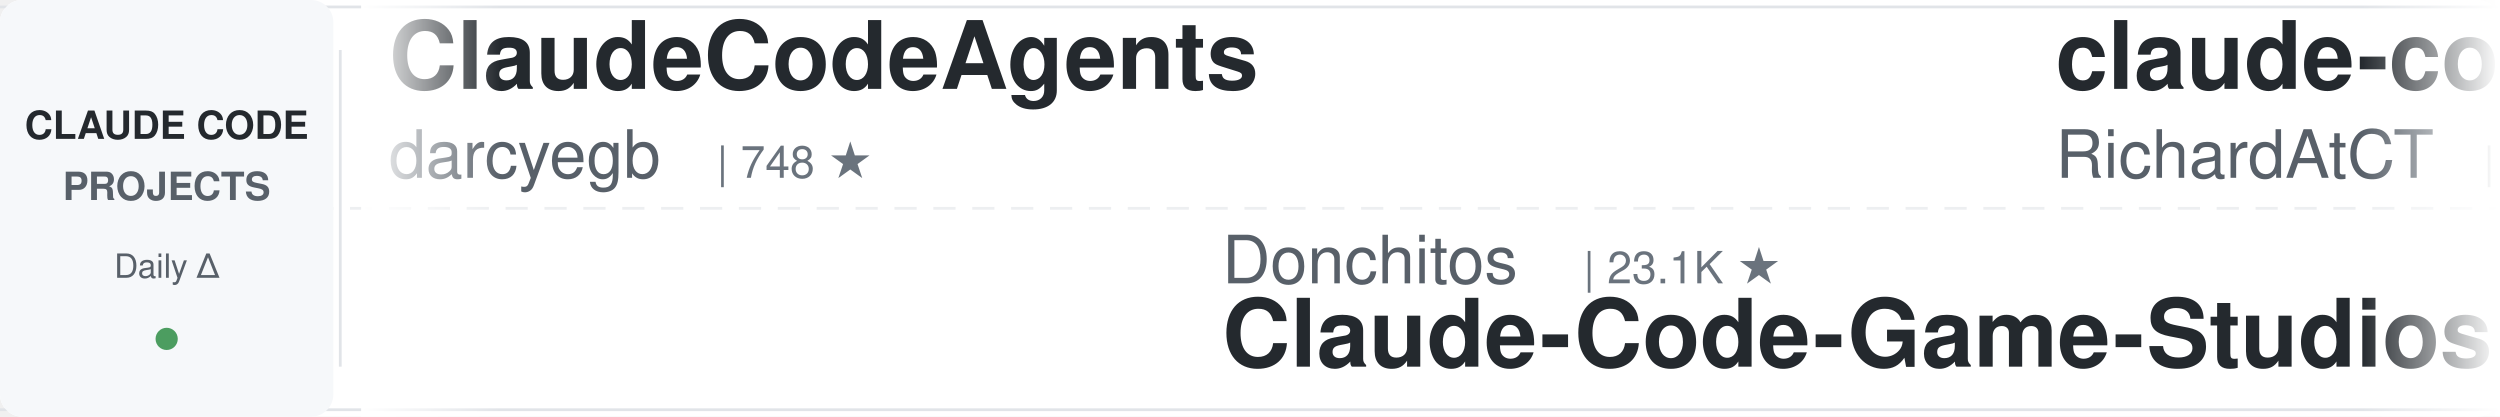
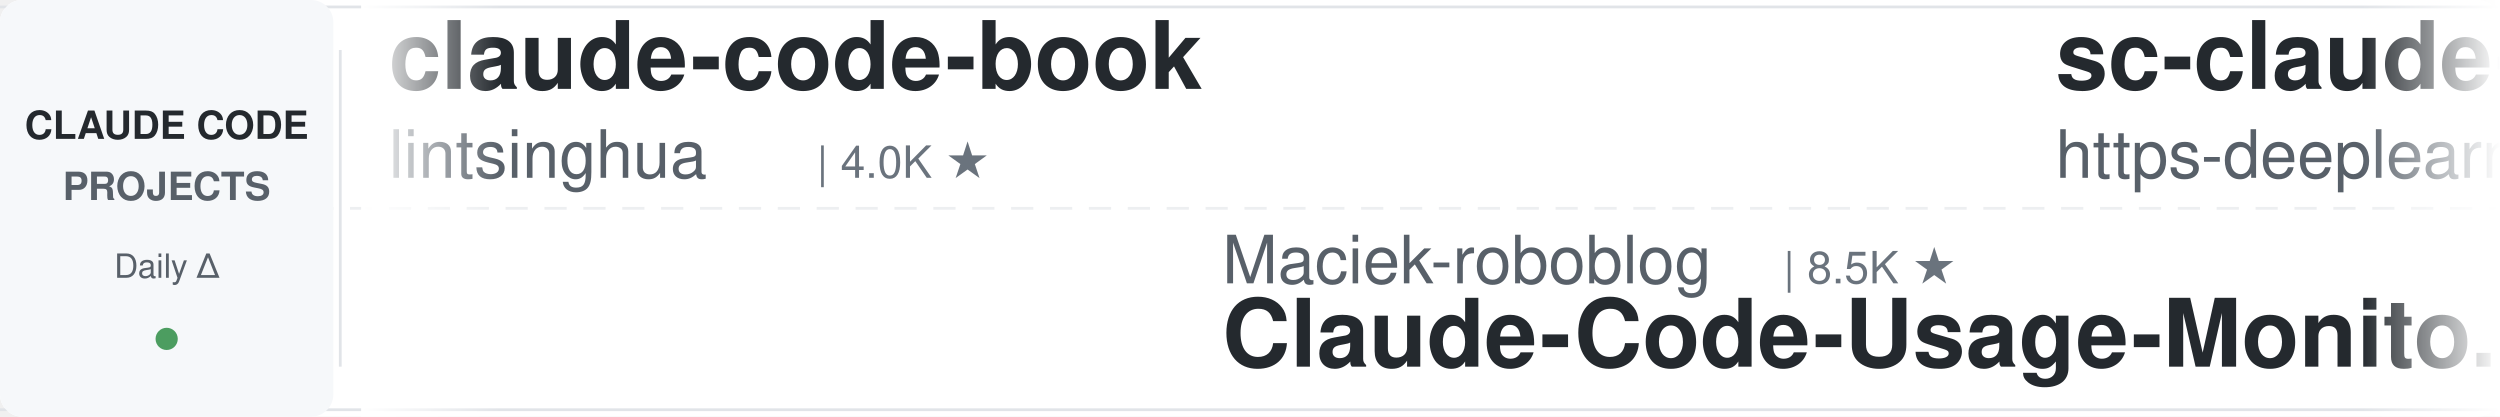
<svg xmlns="http://www.w3.org/2000/svg" width="900" height="150">
  <defs>
    <linearGradient id="leftFade" x1="0%" y1="0%" x2="100%" y2="0%">
      <stop offset="0%" style="stop-color:#ffffff;stop-opacity:1" />
      <stop offset="100%" style="stop-color:#ffffff;stop-opacity:0" />
    </linearGradient>
    <linearGradient id="rightFade" x1="0%" y1="0%" x2="100%" y2="0%">
      <stop offset="0%" style="stop-color:#ffffff;stop-opacity:0" />
      <stop offset="100%" style="stop-color:#ffffff;stop-opacity:1" />
    </linearGradient>
  </defs>
  <rect width="900" height="150" fill="#ffffff" rx="8" />
  <rect x="0" y="2" width="900" height="1" fill="#e1e4e8" />
  <rect x="0" y="147" width="900" height="1" fill="#e1e4e8" />
  <line x1="0" y1="75" x2="900" y2="75" stroke="#e1e4e8" stroke-width="1" stroke-dasharray="8 6" opacity="0.6" />
  <rect x="0" y="0" width="120" height="150" fill="#f6f8fa" rx="8" />
  <text x="60" y="50" font-family="-apple-system, BlinkMacSystemFont, 'Segoe UI', Helvetica, Arial, sans-serif" font-size="14" font-weight="600" fill="#24292e" text-anchor="middle">CLAUDE CODE</text>
  <text x="60" y="72" font-family="-apple-system, BlinkMacSystemFont, 'Segoe UI', Helvetica, Arial, sans-serif" font-size="14" font-weight="600" fill="#586069" text-anchor="middle">PROJECTS</text>
  <text x="60" y="100" font-family="-apple-system, BlinkMacSystemFont, 'Segoe UI', Helvetica, Arial, sans-serif" font-size="12" font-weight="500" fill="#586069" text-anchor="middle">Daily Δ</text>
  <circle cx="60" cy="122" r="4" fill="#22863a" opacity="0.8" />
  <rect x="122" y="18" width="1" height="114" fill="#e1e4e8" />
  <clipPath id="tickerClip">
    <rect x="130" y="0" width="770" height="150" />
  </clipPath>
  <g clip-path="url(#tickerClip)">
    <g id="tickerItems">
      <animateTransform attributeName="transform" attributeType="XML" type="translate" from="0 0" to="-3000 0" dur="54s" repeatCount="indefinite" />
      <g transform="translate(0, 0)">
-         <text x="140" y="32" font-family="-apple-system, BlinkMacSystemFont, 'Segoe UI', Helvetica, Arial, sans-serif" font-size="34" font-weight="600" fill="#24292e">ClaudeCodeAgents</text>
-         <text x="140" y="64" font-family="-apple-system, BlinkMacSystemFont, 'Segoe UI', Helvetica, Arial, sans-serif" font-size="24" font-weight="400" fill="#586069">darcyegb</text>
-         <text x="258" y="64" font-family="-apple-system, BlinkMacSystemFont, 'Segoe UI', Helvetica, Arial, sans-serif" font-size="16" font-weight="500" fill="#6a737d">| 748 ★</text>
+         <text x="140" y="32" font-family="-apple-system, BlinkMacSystemFont, 'Segoe UI', Helvetica, Arial, sans-serif" font-size="34" font-weight="600" fill="#24292e">claude-code-book</text>
+         <text x="140" y="64" font-family="-apple-system, BlinkMacSystemFont, 'Segoe UI', Helvetica, Arial, sans-serif" font-size="24" font-weight="400" fill="#586069">lintsinghua</text>
+         <text x="294" y="64" font-family="-apple-system, BlinkMacSystemFont, 'Segoe UI', Helvetica, Arial, sans-serif" font-size="16" font-weight="500" fill="#6a737d">| 4.0K ★</text>
      </g>
      <g transform="translate(300, 0)">
-         <text x="140" y="102" font-family="-apple-system, BlinkMacSystemFont, 'Segoe UI', Helvetica, Arial, sans-serif" font-size="24" font-weight="400" fill="#586069">Donchitos</text>
-         <text x="270" y="102" font-family="-apple-system, BlinkMacSystemFont, 'Segoe UI', Helvetica, Arial, sans-serif" font-size="16" font-weight="500" fill="#6a737d">| 23.1K ★</text>
-         <text x="140" y="132" font-family="-apple-system, BlinkMacSystemFont, 'Segoe UI', Helvetica, Arial, sans-serif" font-size="34" font-weight="600" fill="#24292e">Claude-Code-Game-Studios</text>
+         <text x="140" y="102" font-family="-apple-system, BlinkMacSystemFont, 'Segoe UI', Helvetica, Arial, sans-serif" font-size="24" font-weight="400" fill="#586069">Maciek-roboblog</text>
+         <text x="342" y="102" font-family="-apple-system, BlinkMacSystemFont, 'Segoe UI', Helvetica, Arial, sans-serif" font-size="16" font-weight="500" fill="#6a737d">| 8.5K ★</text>
+         <text x="140" y="132" font-family="-apple-system, BlinkMacSystemFont, 'Segoe UI', Helvetica, Arial, sans-serif" font-size="34" font-weight="600" fill="#24292e">Claude-Code-Usage-Monito...</text>
      </g>
      <g transform="translate(600, 0)">
-         <text x="140" y="32" font-family="-apple-system, BlinkMacSystemFont, 'Segoe UI', Helvetica, Arial, sans-serif" font-size="34" font-weight="600" fill="#24292e">claude-code-telegram</text>
-         <text x="140" y="64" font-family="-apple-system, BlinkMacSystemFont, 'Segoe UI', Helvetica, Arial, sans-serif" font-size="24" font-weight="400" fill="#586069">RichardAtCT</text>
-         <text x="294" y="64" font-family="-apple-system, BlinkMacSystemFont, 'Segoe UI', Helvetica, Arial, sans-serif" font-size="16" font-weight="500" fill="#6a737d">| 2.7K ★</text>
+         <text x="140" y="32" font-family="-apple-system, BlinkMacSystemFont, 'Segoe UI', Helvetica, Arial, sans-serif" font-size="34" font-weight="600" fill="#24292e">sc-claude-code-files</text>
+         <text x="140" y="64" font-family="-apple-system, BlinkMacSystemFont, 'Segoe UI', Helvetica, Arial, sans-serif" font-size="24" font-weight="400" fill="#586069">https-deeplearning-ai</text>
+         <text x="414" y="64" font-family="-apple-system, BlinkMacSystemFont, 'Segoe UI', Helvetica, Arial, sans-serif" font-size="16" font-weight="500" fill="#6a737d">| 534 ★</text>
      </g>
      <g transform="translate(900, 0)">
-         <text x="140" y="102" font-family="-apple-system, BlinkMacSystemFont, 'Segoe UI', Helvetica, Arial, sans-serif" font-size="24" font-weight="400" fill="#586069">fuergaosi233</text>
-         <text x="306" y="102" font-family="-apple-system, BlinkMacSystemFont, 'Segoe UI', Helvetica, Arial, sans-serif" font-size="16" font-weight="500" fill="#6a737d">| 2.7K ★</text>
-         <text x="140" y="132" font-family="-apple-system, BlinkMacSystemFont, 'Segoe UI', Helvetica, Arial, sans-serif" font-size="34" font-weight="600" fill="#24292e">claude-code-proxy</text>
+         <text x="140" y="102" font-family="-apple-system, BlinkMacSystemFont, 'Segoe UI', Helvetica, Arial, sans-serif" font-size="24" font-weight="400" fill="#586069">Cranot</text>
+         <text x="234" y="102" font-family="-apple-system, BlinkMacSystemFont, 'Segoe UI', Helvetica, Arial, sans-serif" font-size="16" font-weight="500" fill="#6a737d">| 2.8K ★</text>
+         <text x="140" y="132" font-family="-apple-system, BlinkMacSystemFont, 'Segoe UI', Helvetica, Arial, sans-serif" font-size="34" font-weight="600" fill="#24292e">claude-code-guide</text>
      </g>
      <g transform="translate(1200, 0)">
-         <text x="140" y="32" font-family="-apple-system, BlinkMacSystemFont, 'Segoe UI', Helvetica, Arial, sans-serif" font-size="34" font-weight="600" fill="#24292e">claude-code-settings</text>
-         <text x="140" y="64" font-family="-apple-system, BlinkMacSystemFont, 'Segoe UI', Helvetica, Arial, sans-serif" font-size="24" font-weight="400" fill="#586069">feiskyer</text>
-         <text x="258" y="64" font-family="-apple-system, BlinkMacSystemFont, 'Segoe UI', Helvetica, Arial, sans-serif" font-size="16" font-weight="500" fill="#6a737d">| 1.6K ★</text>
+         <text x="140" y="32" font-family="-apple-system, BlinkMacSystemFont, 'Segoe UI', Helvetica, Arial, sans-serif" font-size="34" font-weight="600" fill="#24292e">how-claude-code-works</text>
+         <text x="140" y="64" font-family="-apple-system, BlinkMacSystemFont, 'Segoe UI', Helvetica, Arial, sans-serif" font-size="24" font-weight="400" fill="#586069">Windy3f3f3f3f</text>
+         <text x="318" y="64" font-family="-apple-system, BlinkMacSystemFont, 'Segoe UI', Helvetica, Arial, sans-serif" font-size="16" font-weight="500" fill="#6a737d">| 3.2K ★</text>
      </g>
      <g transform="translate(1500, 0)">
-         <text x="140" y="102" font-family="-apple-system, BlinkMacSystemFont, 'Segoe UI', Helvetica, Arial, sans-serif" font-size="24" font-weight="400" fill="#586069">davila7</text>
-         <text x="246" y="102" font-family="-apple-system, BlinkMacSystemFont, 'Segoe UI', Helvetica, Arial, sans-serif" font-size="16" font-weight="500" fill="#6a737d">| 29.7K ★</text>
-         <text x="140" y="132" font-family="-apple-system, BlinkMacSystemFont, 'Segoe UI', Helvetica, Arial, sans-serif" font-size="34" font-weight="600" fill="#24292e">claude-code-templates</text>
+         <text x="140" y="102" font-family="-apple-system, BlinkMacSystemFont, 'Segoe UI', Helvetica, Arial, sans-serif" font-size="24" font-weight="400" fill="#586069">JrCx7scC</text>
+         <text x="258" y="102" font-family="-apple-system, BlinkMacSystemFont, 'Segoe UI', Helvetica, Arial, sans-serif" font-size="16" font-weight="500" fill="#6a737d">| 371 ★</text>
+         <text x="140" y="132" font-family="-apple-system, BlinkMacSystemFont, 'Segoe UI', Helvetica, Arial, sans-serif" font-size="34" font-weight="600" fill="#24292e">claude-code-source</text>
      </g>
      <g transform="translate(1800, 0)">
-         <text x="140" y="32" font-family="-apple-system, BlinkMacSystemFont, 'Segoe UI', Helvetica, Arial, sans-serif" font-size="34" font-weight="600" fill="#24292e">system_prompts_leaks</text>
-         <text x="140" y="64" font-family="-apple-system, BlinkMacSystemFont, 'Segoe UI', Helvetica, Arial, sans-serif" font-size="24" font-weight="400" fill="#586069">asgeirtj</text>
-         <text x="258" y="64" font-family="-apple-system, BlinkMacSystemFont, 'Segoe UI', Helvetica, Arial, sans-serif" font-size="16" font-weight="500" fill="#6a737d">| 58.7K ★</text>
+         <text x="140" y="32" font-family="-apple-system, BlinkMacSystemFont, 'Segoe UI', Helvetica, Arial, sans-serif" font-size="34" font-weight="600" fill="#24292e">Claude-Code-Game-Studios</text>
+         <text x="140" y="64" font-family="-apple-system, BlinkMacSystemFont, 'Segoe UI', Helvetica, Arial, sans-serif" font-size="24" font-weight="400" fill="#586069">Donchitos</text>
+         <text x="270" y="64" font-family="-apple-system, BlinkMacSystemFont, 'Segoe UI', Helvetica, Arial, sans-serif" font-size="16" font-weight="500" fill="#6a737d">| 23.1K ★</text>
      </g>
      <g transform="translate(2100, 0)">
-         <text x="140" y="102" font-family="-apple-system, BlinkMacSystemFont, 'Segoe UI', Helvetica, Arial, sans-serif" font-size="24" font-weight="400" fill="#586069">FlorianBruniaux</text>
-         <text x="342" y="102" font-family="-apple-system, BlinkMacSystemFont, 'Segoe UI', Helvetica, Arial, sans-serif" font-size="16" font-weight="500" fill="#6a737d">| 5.5K ★</text>
-         <text x="140" y="132" font-family="-apple-system, BlinkMacSystemFont, 'Segoe UI', Helvetica, Arial, sans-serif" font-size="34" font-weight="600" fill="#24292e">claude-code-ultimate-gui...</text>
+         <text x="140" y="102" font-family="-apple-system, BlinkMacSystemFont, 'Segoe UI', Helvetica, Arial, sans-serif" font-size="24" font-weight="400" fill="#586069">jqueryscript</text>
+         <text x="306" y="102" font-family="-apple-system, BlinkMacSystemFont, 'Segoe UI', Helvetica, Arial, sans-serif" font-size="16" font-weight="500" fill="#6a737d">| 467 ★</text>
+         <text x="140" y="132" font-family="-apple-system, BlinkMacSystemFont, 'Segoe UI', Helvetica, Arial, sans-serif" font-size="34" font-weight="600" fill="#24292e">awesome-claude-code</text>
      </g>
      <g transform="translate(2400, 0)">
-         <text x="140" y="32" font-family="-apple-system, BlinkMacSystemFont, 'Segoe UI', Helvetica, Arial, sans-serif" font-size="34" font-weight="600" fill="#24292e">claude-code-best-practic...</text>
-         <text x="140" y="64" font-family="-apple-system, BlinkMacSystemFont, 'Segoe UI', Helvetica, Arial, sans-serif" font-size="24" font-weight="400" fill="#586069">shanraisshan</text>
-         <text x="306" y="64" font-family="-apple-system, BlinkMacSystemFont, 'Segoe UI', Helvetica, Arial, sans-serif" font-size="16" font-weight="500" fill="#6a737d">| 63.0K ★</text>
+         <text x="140" y="32" font-family="-apple-system, BlinkMacSystemFont, 'Segoe UI', Helvetica, Arial, sans-serif" font-size="34" font-weight="600" fill="#24292e">claude-code-from-scratch</text>
+         <text x="140" y="64" font-family="-apple-system, BlinkMacSystemFont, 'Segoe UI', Helvetica, Arial, sans-serif" font-size="24" font-weight="400" fill="#586069">Windy3f3f3f3f</text>
+         <text x="318" y="64" font-family="-apple-system, BlinkMacSystemFont, 'Segoe UI', Helvetica, Arial, sans-serif" font-size="16" font-weight="500" fill="#6a737d">| 2.4K ★</text>
      </g>
      <g transform="translate(2700, 0)">
-         <text x="140" y="102" font-family="-apple-system, BlinkMacSystemFont, 'Segoe UI', Helvetica, Arial, sans-serif" font-size="24" font-weight="400" fill="#586069">Alishahryar1</text>
-         <text x="306" y="102" font-family="-apple-system, BlinkMacSystemFont, 'Segoe UI', Helvetica, Arial, sans-serif" font-size="16" font-weight="500" fill="#6a737d">| 40.7K ★</text>
-         <text x="140" y="132" font-family="-apple-system, BlinkMacSystemFont, 'Segoe UI', Helvetica, Arial, sans-serif" font-size="34" font-weight="600" fill="#24292e">free-claude-code</text>
+         <text x="140" y="102" font-family="-apple-system, BlinkMacSystemFont, 'Segoe UI', Helvetica, Arial, sans-serif" font-size="24" font-weight="400" fill="#586069">anthropics</text>
+         <text x="282" y="102" font-family="-apple-system, BlinkMacSystemFont, 'Segoe UI', Helvetica, Arial, sans-serif" font-size="16" font-weight="500" fill="#6a737d">| 5.6K ★</text>
+         <text x="140" y="132" font-family="-apple-system, BlinkMacSystemFont, 'Segoe UI', Helvetica, Arial, sans-serif" font-size="34" font-weight="600" fill="#24292e">claude-code-security-rev...</text>
      </g>
      <g transform="translate(3000, 0)">
-         <text x="140" y="32" font-family="-apple-system, BlinkMacSystemFont, 'Segoe UI', Helvetica, Arial, sans-serif" font-size="34" font-weight="600" fill="#24292e">ClaudeCodeAgents</text>
-         <text x="140" y="64" font-family="-apple-system, BlinkMacSystemFont, 'Segoe UI', Helvetica, Arial, sans-serif" font-size="24" font-weight="400" fill="#586069">darcyegb</text>
-         <text x="258" y="64" font-family="-apple-system, BlinkMacSystemFont, 'Segoe UI', Helvetica, Arial, sans-serif" font-size="16" font-weight="500" fill="#6a737d">| 748 ★</text>
+         <text x="140" y="32" font-family="-apple-system, BlinkMacSystemFont, 'Segoe UI', Helvetica, Arial, sans-serif" font-size="34" font-weight="600" fill="#24292e">claude-code-book</text>
+         <text x="140" y="64" font-family="-apple-system, BlinkMacSystemFont, 'Segoe UI', Helvetica, Arial, sans-serif" font-size="24" font-weight="400" fill="#586069">lintsinghua</text>
+         <text x="294" y="64" font-family="-apple-system, BlinkMacSystemFont, 'Segoe UI', Helvetica, Arial, sans-serif" font-size="16" font-weight="500" fill="#6a737d">| 4.0K ★</text>
      </g>
      <g transform="translate(3300, 0)">
-         <text x="140" y="102" font-family="-apple-system, BlinkMacSystemFont, 'Segoe UI', Helvetica, Arial, sans-serif" font-size="24" font-weight="400" fill="#586069">Donchitos</text>
-         <text x="270" y="102" font-family="-apple-system, BlinkMacSystemFont, 'Segoe UI', Helvetica, Arial, sans-serif" font-size="16" font-weight="500" fill="#6a737d">| 23.1K ★</text>
-         <text x="140" y="132" font-family="-apple-system, BlinkMacSystemFont, 'Segoe UI', Helvetica, Arial, sans-serif" font-size="34" font-weight="600" fill="#24292e">Claude-Code-Game-Studios</text>
+         <text x="140" y="102" font-family="-apple-system, BlinkMacSystemFont, 'Segoe UI', Helvetica, Arial, sans-serif" font-size="24" font-weight="400" fill="#586069">Maciek-roboblog</text>
+         <text x="342" y="102" font-family="-apple-system, BlinkMacSystemFont, 'Segoe UI', Helvetica, Arial, sans-serif" font-size="16" font-weight="500" fill="#6a737d">| 8.5K ★</text>
+         <text x="140" y="132" font-family="-apple-system, BlinkMacSystemFont, 'Segoe UI', Helvetica, Arial, sans-serif" font-size="34" font-weight="600" fill="#24292e">Claude-Code-Usage-Monito...</text>
      </g>
      <g transform="translate(3600, 0)">
-         <text x="140" y="32" font-family="-apple-system, BlinkMacSystemFont, 'Segoe UI', Helvetica, Arial, sans-serif" font-size="34" font-weight="600" fill="#24292e">claude-code-telegram</text>
-         <text x="140" y="64" font-family="-apple-system, BlinkMacSystemFont, 'Segoe UI', Helvetica, Arial, sans-serif" font-size="24" font-weight="400" fill="#586069">RichardAtCT</text>
-         <text x="294" y="64" font-family="-apple-system, BlinkMacSystemFont, 'Segoe UI', Helvetica, Arial, sans-serif" font-size="16" font-weight="500" fill="#6a737d">| 2.7K ★</text>
+         <text x="140" y="32" font-family="-apple-system, BlinkMacSystemFont, 'Segoe UI', Helvetica, Arial, sans-serif" font-size="34" font-weight="600" fill="#24292e">sc-claude-code-files</text>
+         <text x="140" y="64" font-family="-apple-system, BlinkMacSystemFont, 'Segoe UI', Helvetica, Arial, sans-serif" font-size="24" font-weight="400" fill="#586069">https-deeplearning-ai</text>
+         <text x="414" y="64" font-family="-apple-system, BlinkMacSystemFont, 'Segoe UI', Helvetica, Arial, sans-serif" font-size="16" font-weight="500" fill="#6a737d">| 534 ★</text>
      </g>
      <g transform="translate(3900, 0)">
-         <text x="140" y="102" font-family="-apple-system, BlinkMacSystemFont, 'Segoe UI', Helvetica, Arial, sans-serif" font-size="24" font-weight="400" fill="#586069">fuergaosi233</text>
-         <text x="306" y="102" font-family="-apple-system, BlinkMacSystemFont, 'Segoe UI', Helvetica, Arial, sans-serif" font-size="16" font-weight="500" fill="#6a737d">| 2.7K ★</text>
-         <text x="140" y="132" font-family="-apple-system, BlinkMacSystemFont, 'Segoe UI', Helvetica, Arial, sans-serif" font-size="34" font-weight="600" fill="#24292e">claude-code-proxy</text>
+         <text x="140" y="102" font-family="-apple-system, BlinkMacSystemFont, 'Segoe UI', Helvetica, Arial, sans-serif" font-size="24" font-weight="400" fill="#586069">Cranot</text>
+         <text x="234" y="102" font-family="-apple-system, BlinkMacSystemFont, 'Segoe UI', Helvetica, Arial, sans-serif" font-size="16" font-weight="500" fill="#6a737d">| 2.8K ★</text>
+         <text x="140" y="132" font-family="-apple-system, BlinkMacSystemFont, 'Segoe UI', Helvetica, Arial, sans-serif" font-size="34" font-weight="600" fill="#24292e">claude-code-guide</text>
      </g>
    </g>
  </g>
  <rect x="130" y="0" width="50" height="150" fill="url(#leftFade)" />
  <rect x="850" y="0" width="50" height="150" fill="url(#rightFade)" />
</svg>
